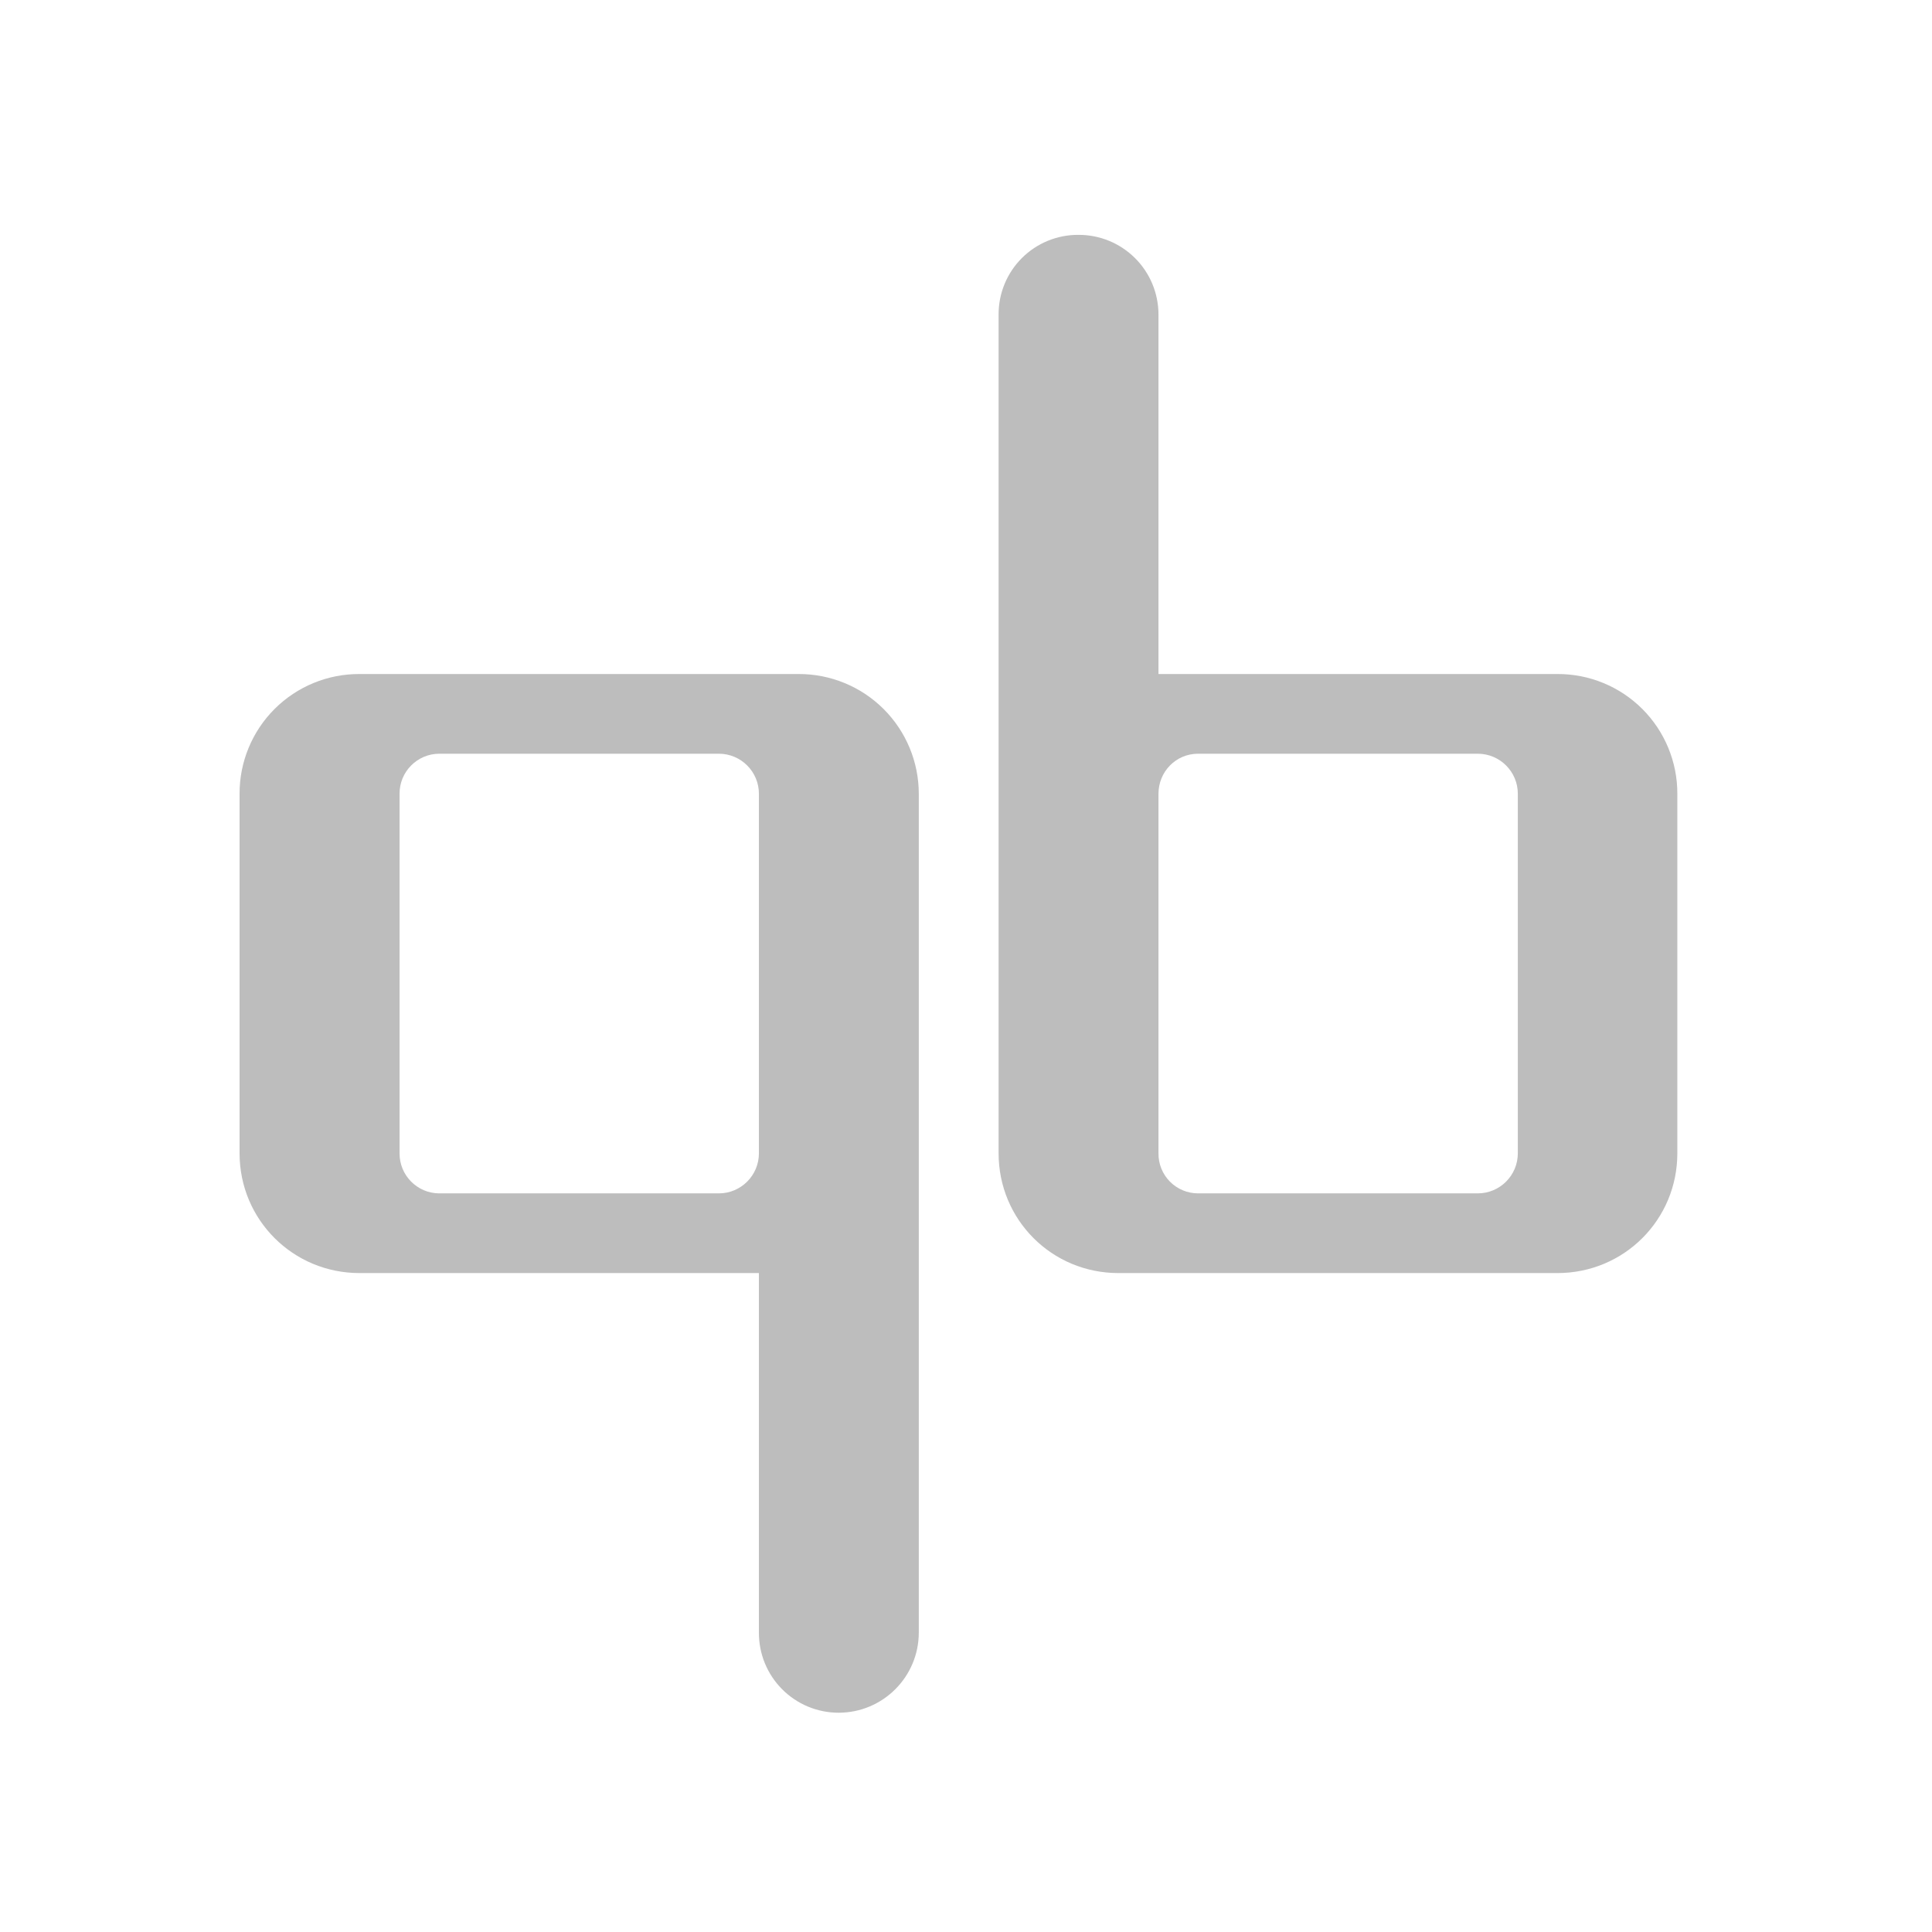
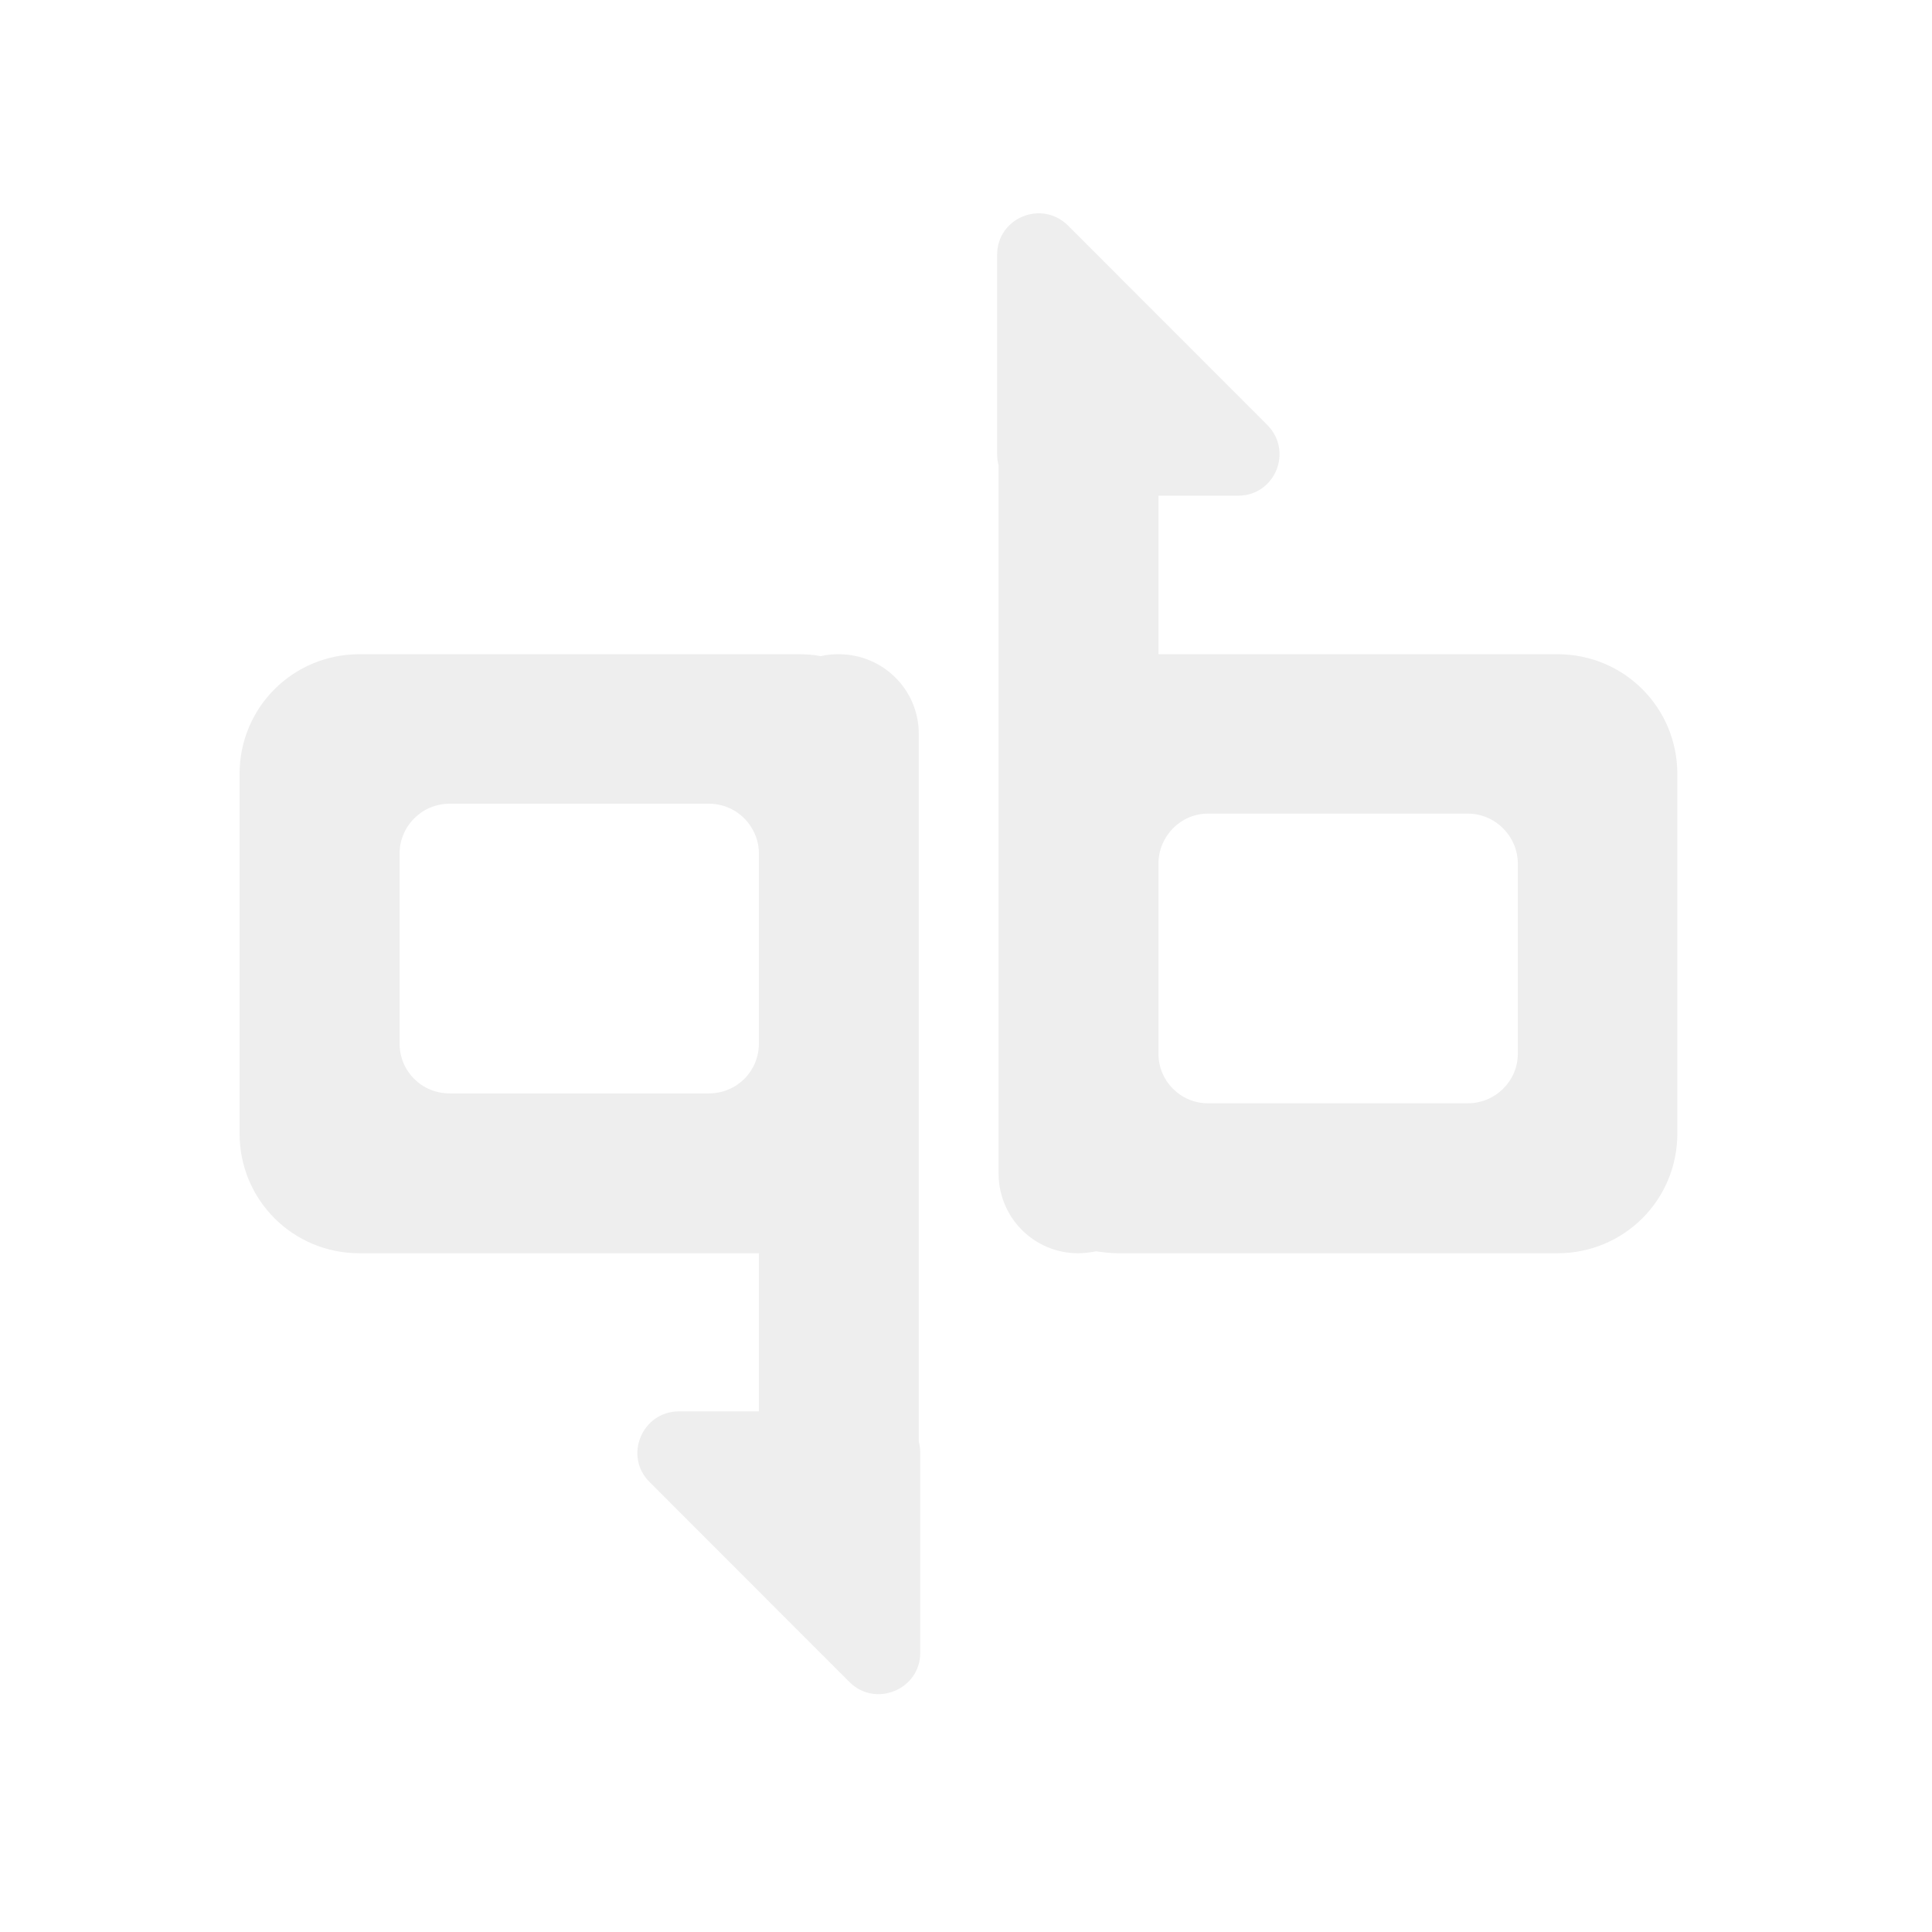
- <svg xmlns="http://www.w3.org/2000/svg" width="16" height="16">
-   <g fill="#bdbdbd">
-     <path d="M2.977 5.582a.989.989 0 0 0-.993.992v2.977c0 .55.442.992.993.992h3.308v2.977a.66.66 0 0 0 .66.664.664.664 0 0 0 .664-.664V6.574a.992.992 0 0 0-.996-.992zm.66.66h2.316c.184 0 .332.149.332.332v2.977a.332.332 0 0 1-.332.332H3.637a.33.33 0 0 1-.328-.332V6.574a.33.33 0 0 1 .328-.332zm0 0M12.898 10.543c.551 0 .993-.441.993-.992V6.574a.989.989 0 0 0-.993-.992H9.594V2.605a.66.66 0 0 0-.664-.66.657.657 0 0 0-.66.66v6.946c0 .55.44.992.992.992zm-.66-.66H9.922a.328.328 0 0 1-.328-.332V6.574c0-.183.144-.332.328-.332h2.316c.184 0 .332.149.332.332v2.977a.332.332 0 0 1-.332.332zm0 0" />
+ <svg xmlns="http://www.w3.org/2000/svg" width="16px" height="16px" viewBox="0 0 16 16" version="1.1">
+   <g id="surface1">
+     <path style=" stroke:none;fill-rule:nonzero;fill:rgb(93.333%,93.333%,93.333%);fill-opacity:1;" d="M 2.977 5.418 C 2.426 5.418 1.984 5.859 1.984 6.41 L 1.984 9.387 C 1.984 9.938 2.426 10.379 2.977 10.379 L 6.285 10.379 L 6.285 11.688 L 5.621 11.688 C 5.316 11.691 5.164 12.059 5.379 12.273 L 7.035 13.93 C 7.25 14.145 7.621 13.992 7.621 13.688 L 7.621 12.031 C 7.621 12 7.617 11.969 7.609 11.941 L 7.609 6.078 C 7.609 5.711 7.312 5.418 6.945 5.418 C 6.895 5.418 6.844 5.422 6.797 5.434 C 6.738 5.422 6.676 5.418 6.613 5.418 Z M 3.723 6.656 L 5.871 6.656 C 6.102 6.656 6.285 6.844 6.285 7.07 L 6.285 8.641 C 6.285 8.871 6.102 9.055 5.871 9.055 L 3.723 9.055 C 3.492 9.055 3.309 8.871 3.309 8.641 L 3.309 7.07 C 3.309 6.844 3.492 6.656 3.723 6.656 Z M 3.723 6.656 " />
+     <path style=" stroke:none;fill-rule:nonzero;fill:rgb(93.333%,93.333%,93.333%);fill-opacity:1;" d="M 12.898 10.379 C 13.449 10.379 13.891 9.938 13.891 9.387 L 13.891 6.41 C 13.891 5.859 13.449 5.418 12.898 5.418 L 9.594 5.418 L 9.594 4.105 L 10.254 4.105 C 10.559 4.105 10.711 3.738 10.496 3.52 L 8.844 1.867 C 8.625 1.652 8.258 1.805 8.258 2.109 L 8.258 3.762 C 8.258 3.793 8.262 3.824 8.27 3.855 L 8.27 9.719 C 8.27 10.082 8.562 10.379 8.93 10.379 C 8.98 10.379 9.031 10.371 9.078 10.363 C 9.137 10.371 9.199 10.379 9.262 10.379 Z M 12.156 9.137 L 10.004 9.137 C 9.777 9.137 9.594 8.953 9.594 8.727 L 9.594 7.152 C 9.594 6.926 9.777 6.738 10.004 6.738 L 12.156 6.738 C 12.383 6.738 12.57 6.926 12.57 7.152 L 12.57 8.727 C 12.57 8.953 12.383 9.137 12.156 9.137 Z M 12.156 9.137 " />
  </g>
</svg>
